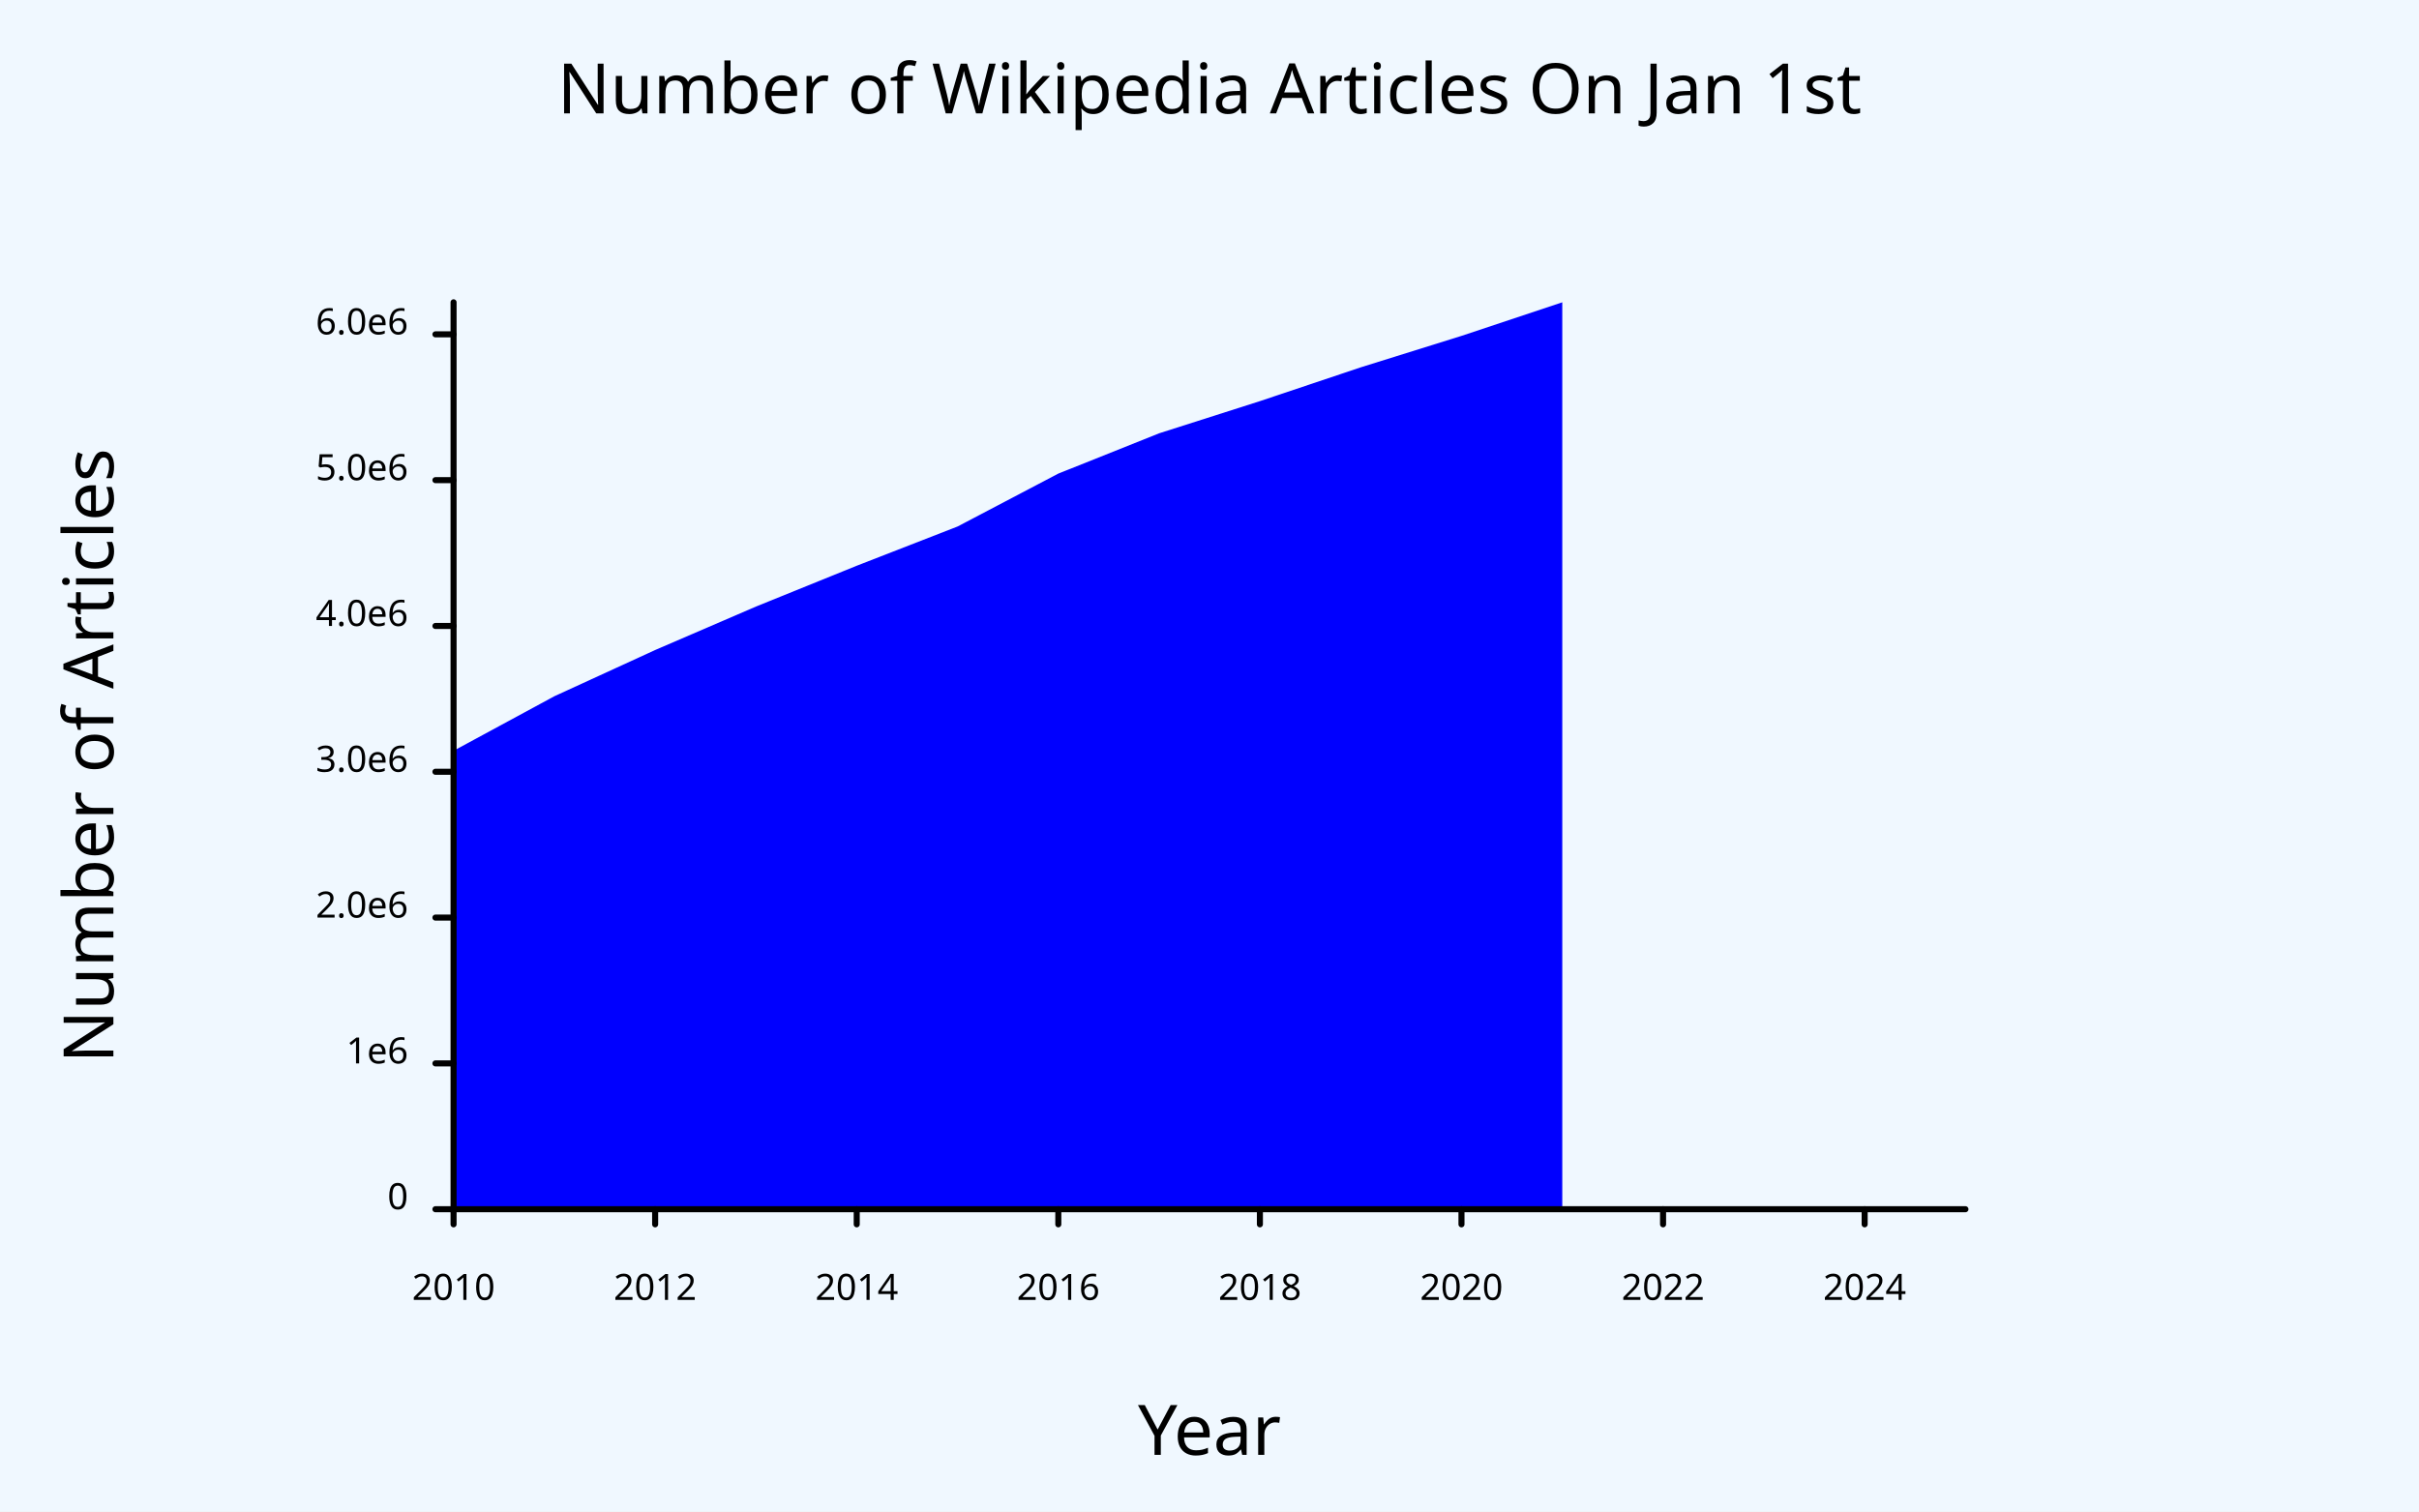
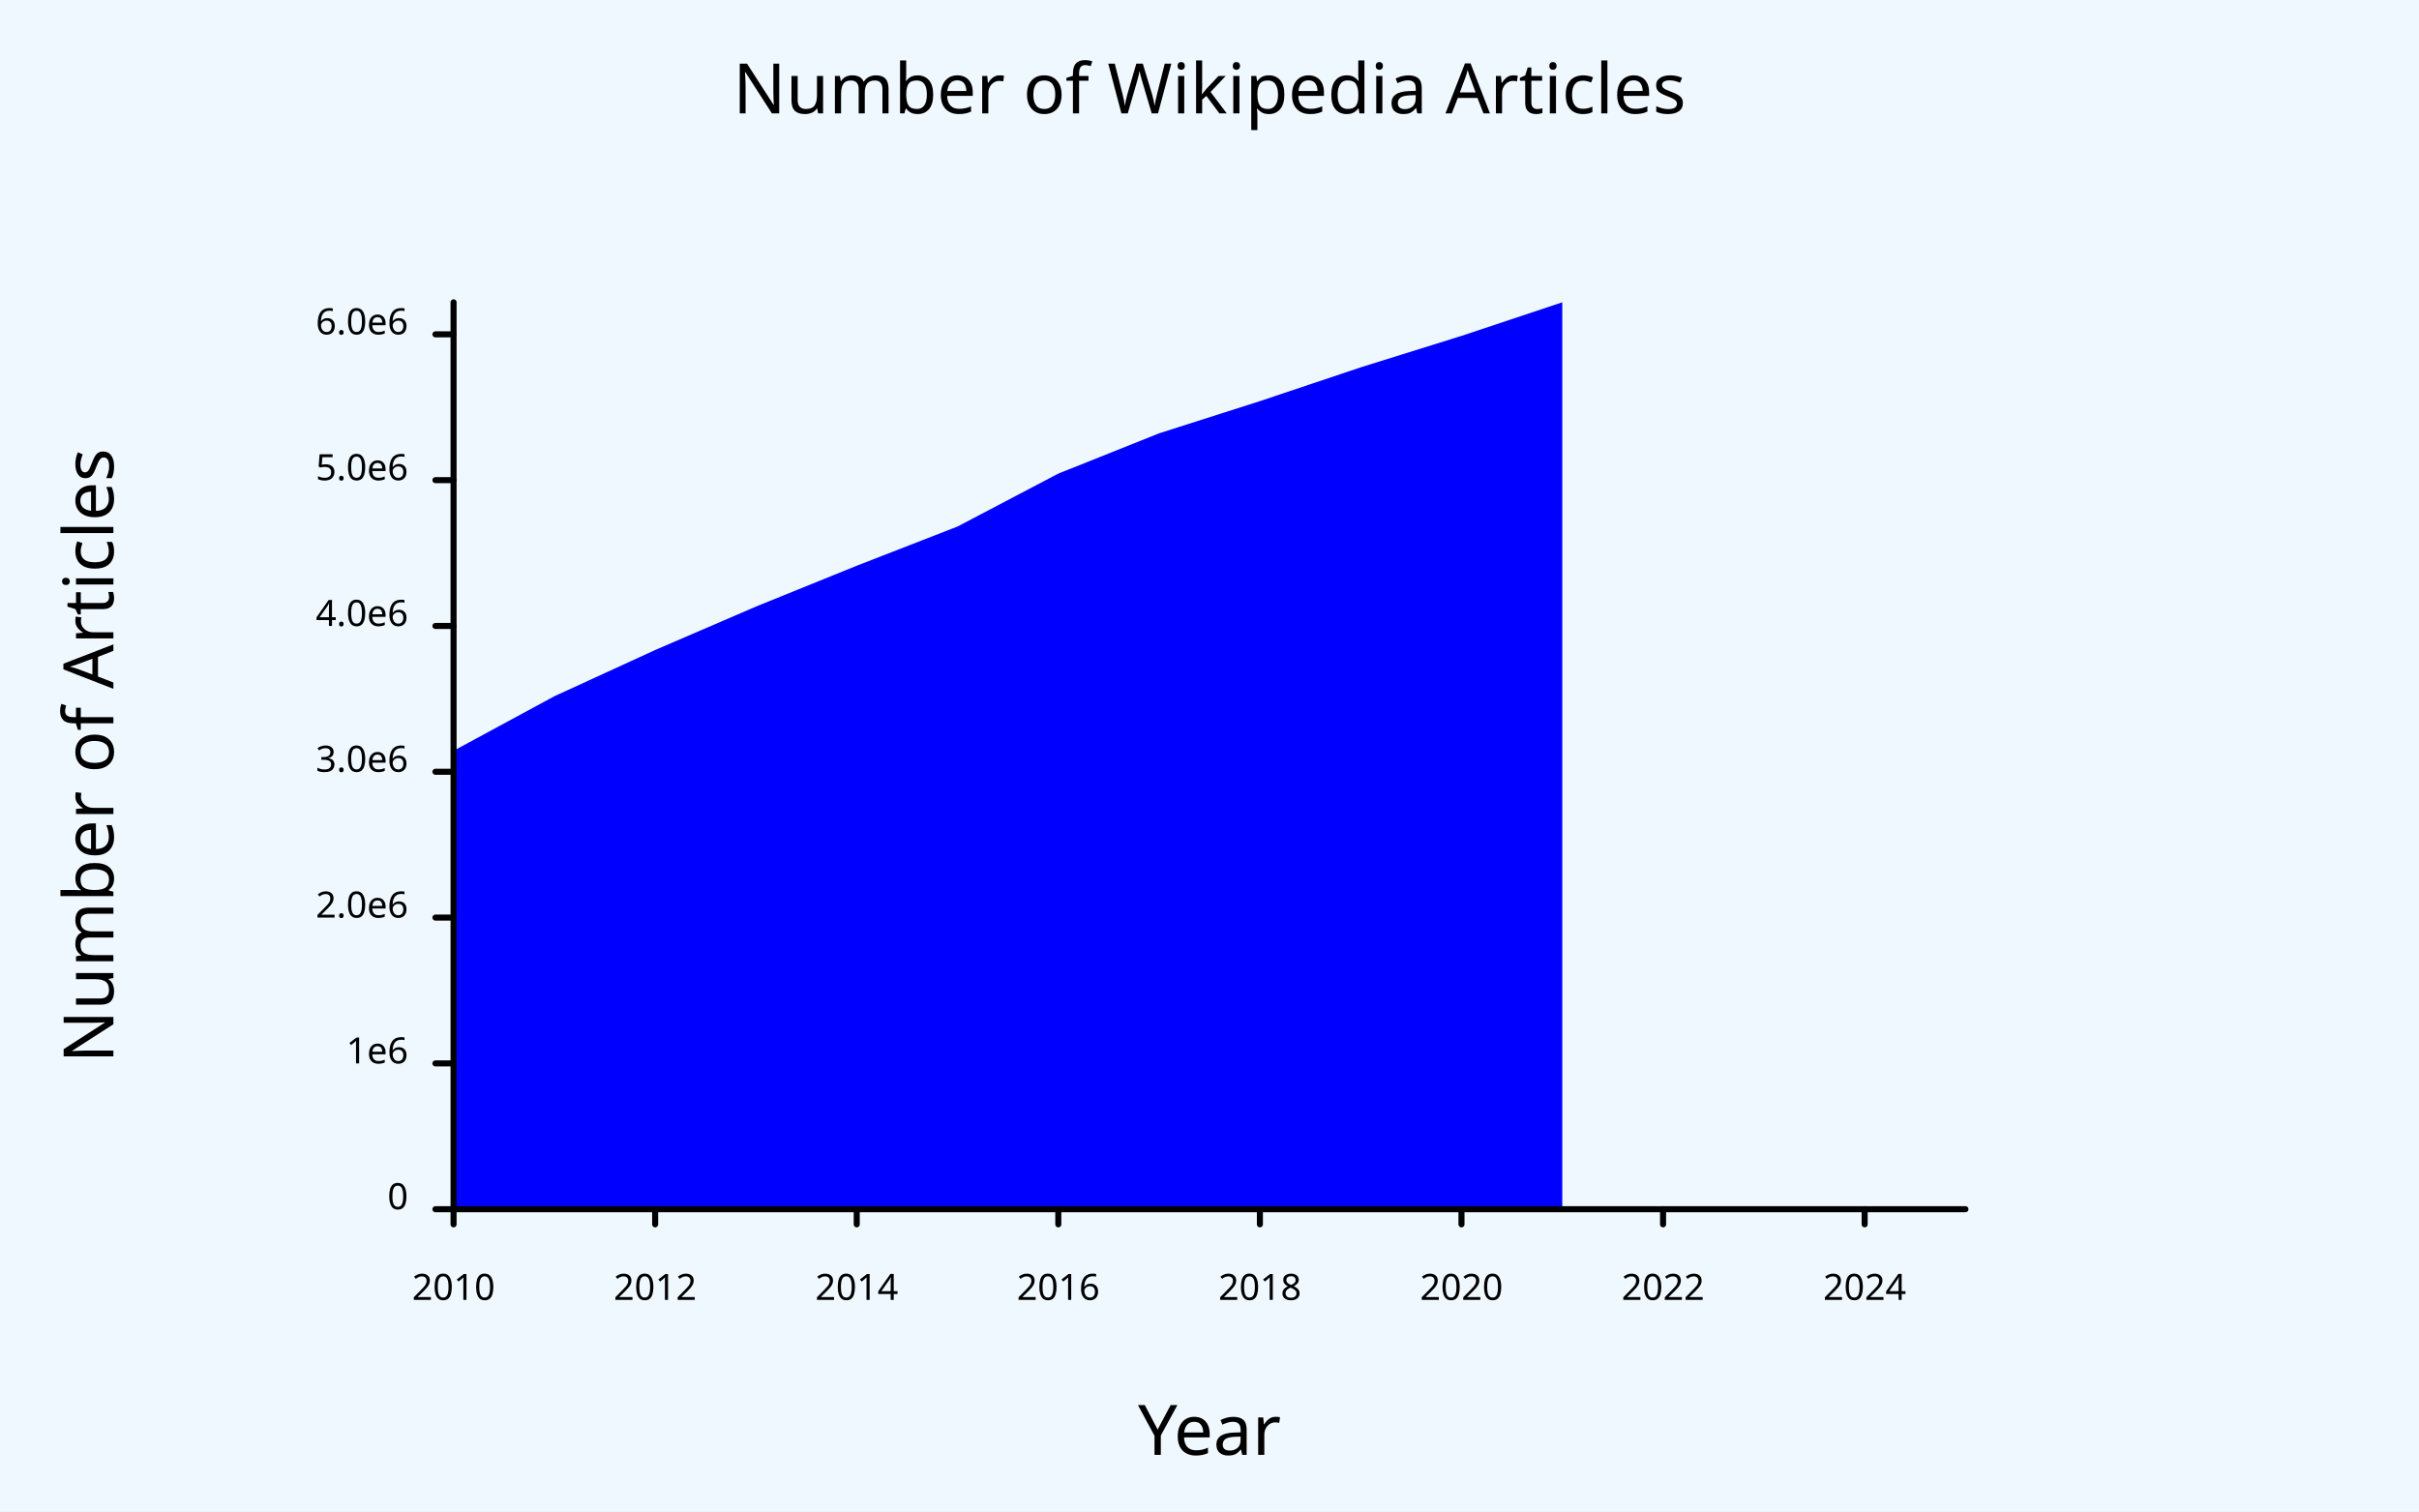
<svg xmlns="http://www.w3.org/2000/svg" class="poloto" width="800" height="500" viewBox="0 0 800 500">
  <style>.poloto {stroke-linecap:round;font-family: sans-serif;stroke-width:2;}.scatter{stroke-width:7}.poloto_text{fill: black;}.poloto_axis_lines{stroke: black;stoke-width:3;fill:none}.poloto_background{fill: aliceblue;}.poloto0stroke{stroke:  blue;}.poloto1stroke{stroke:  red;}.poloto2stroke{stroke:  green;}.poloto3stroke{stroke:  gold;}.poloto4stroke{stroke:  aqua;}.poloto5stroke{stroke:  brown;}.poloto6stroke{stroke:  lime;}.poloto7stroke{stroke:  chocolate;}.poloto0fill{fill:blue;}.poloto1fill{fill:red;}.poloto2fill{fill:green;}.poloto3fill{fill:gold;}.poloto4fill{fill:aqua;}.poloto5fill{fill:brown;}.poloto6fill{fill:lime;}.poloto7fill{fill:chocolate;}</style>
  <rect class="poloto_background" fill="white" x="0" y="0" width="800" height="500" />
  <path class="poloto0fill" d=" M 150 400 L 150 248.353 L 183.333 230.313 L 216.667 215.023 L 250 200.65 L 283.333 187.144 L 316.667 174.169 L 350 156.66 L 383.333 143.338 L 416.667 132.693 L 450 121.517 L 483.333 111.108 L 516.667 100 L 516.667 400 Z" />
  <text class="poloto_text" alignment-baseline="middle" text-anchor="start" font-size="large" x="675" y="100" />
  <line class="poloto_axis_lines" stroke="black" x1="150" x2="150" y1="400" y2="405" />
  <text class="poloto_text" alignment-baseline="start" text-anchor="middle" x="150" y="430">2010</text>
  <line class="poloto_axis_lines" stroke="black" x1="216.667" x2="216.667" y1="400" y2="405" />
  <text class="poloto_text" alignment-baseline="start" text-anchor="middle" x="216.667" y="430">2012</text>
  <line class="poloto_axis_lines" stroke="black" x1="283.333" x2="283.333" y1="400" y2="405" />
  <text class="poloto_text" alignment-baseline="start" text-anchor="middle" x="283.333" y="430">2014</text>
  <line class="poloto_axis_lines" stroke="black" x1="350" x2="350" y1="400" y2="405" />
  <text class="poloto_text" alignment-baseline="start" text-anchor="middle" x="350" y="430">2016</text>
  <line class="poloto_axis_lines" stroke="black" x1="416.667" x2="416.667" y1="400" y2="405" />
  <text class="poloto_text" alignment-baseline="start" text-anchor="middle" x="416.667" y="430">2018</text>
  <line class="poloto_axis_lines" stroke="black" x1="483.333" x2="483.333" y1="400" y2="405" />
  <text class="poloto_text" alignment-baseline="start" text-anchor="middle" x="483.333" y="430">2020</text>
  <line class="poloto_axis_lines" stroke="black" x1="550" x2="550" y1="400" y2="405" />
  <text class="poloto_text" alignment-baseline="start" text-anchor="middle" x="550" y="430">2022</text>
  <line class="poloto_axis_lines" stroke="black" x1="616.667" x2="616.667" y1="400" y2="405" />
  <text class="poloto_text" alignment-baseline="start" text-anchor="middle" x="616.667" y="430">2024</text>
  <line class="poloto_axis_lines" stroke="black" x1="150" x2="144" y1="400" y2="400" />
  <text class="poloto_text" alignment-baseline="middle" text-anchor="end" x="135" y="400">0</text>
  <line class="poloto_axis_lines" stroke="black" x1="150" x2="144" y1="351.766" y2="351.766" />
  <text class="poloto_text" alignment-baseline="middle" text-anchor="end" x="135" y="351.766">1e6</text>
  <line class="poloto_axis_lines" stroke="black" x1="150" x2="144" y1="303.532" y2="303.532" />
  <text class="poloto_text" alignment-baseline="middle" text-anchor="end" x="135" y="303.532">2.0e6</text>
  <line class="poloto_axis_lines" stroke="black" x1="150" x2="144" y1="255.298" y2="255.298" />
  <text class="poloto_text" alignment-baseline="middle" text-anchor="end" x="135" y="255.298">3.0e6</text>
  <line class="poloto_axis_lines" stroke="black" x1="150" x2="144" y1="207.065" y2="207.065" />
  <text class="poloto_text" alignment-baseline="middle" text-anchor="end" x="135" y="207.065">4.0e6</text>
  <line class="poloto_axis_lines" stroke="black" x1="150" x2="144" y1="158.831" y2="158.831" />
  <text class="poloto_text" alignment-baseline="middle" text-anchor="end" x="135" y="158.831">5.0e6</text>
  <line class="poloto_axis_lines" stroke="black" x1="150" x2="144" y1="110.597" y2="110.597" />
  <text class="poloto_text" alignment-baseline="middle" text-anchor="end" x="135" y="110.597">6.0e6</text>
-   <text class="poloto_text" alignment-baseline="start" text-anchor="middle" font-size="x-large" x="400" y="37.5">Number of Wikipedia Articles On Jan 1st</text>
+   <text class="poloto_text" alignment-baseline="start" text-anchor="middle" font-size="x-large" x="400" y="37.5">Number of Wikipedia Articles</text>
  <text class="poloto_text" alignment-baseline="start" text-anchor="middle" font-size="x-large" x="400" y="481.25">Year</text>
  <text class="poloto_text" alignment-baseline="start" text-anchor="middle" font-size="x-large" transform="rotate(-90,37.5,250)" x="37.5" y="250">Number of Articles</text>
  <path stroke="black" fill="none" class="poloto_axis_lines" d=" M 150 100 L 150 400 L 650 400" />
</svg>
